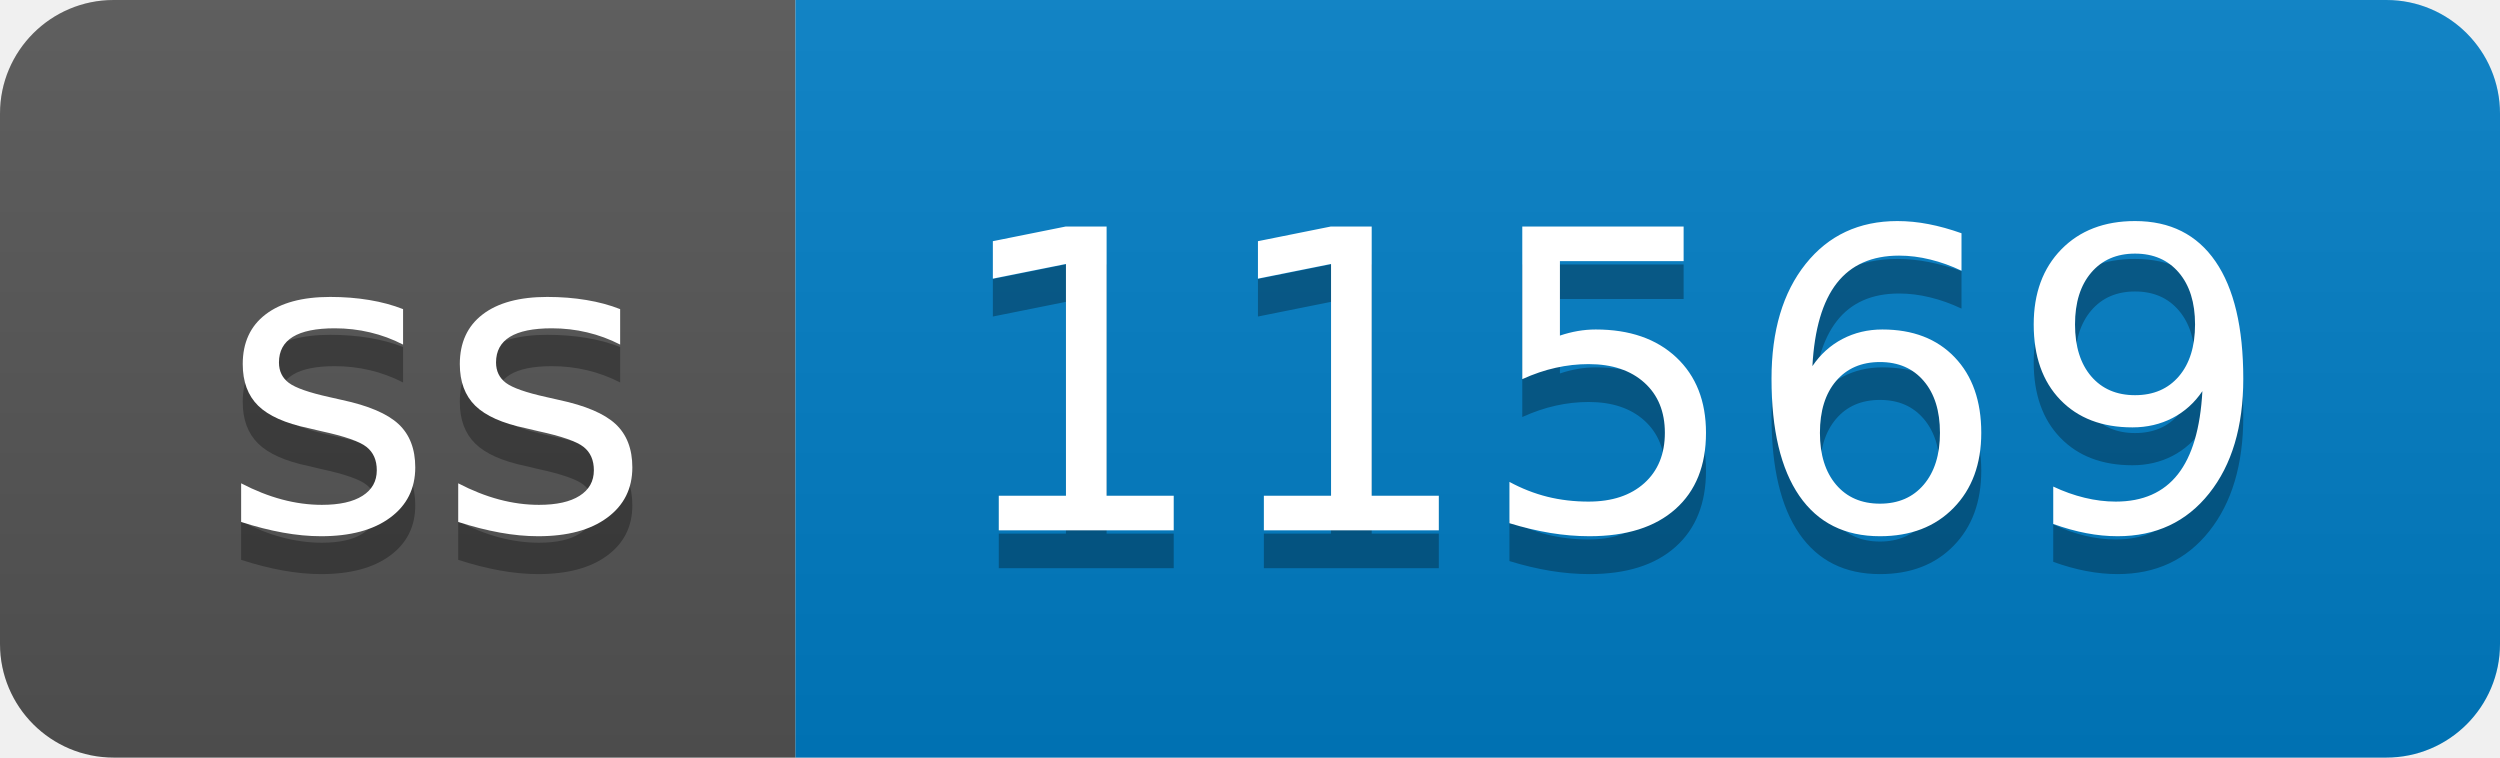
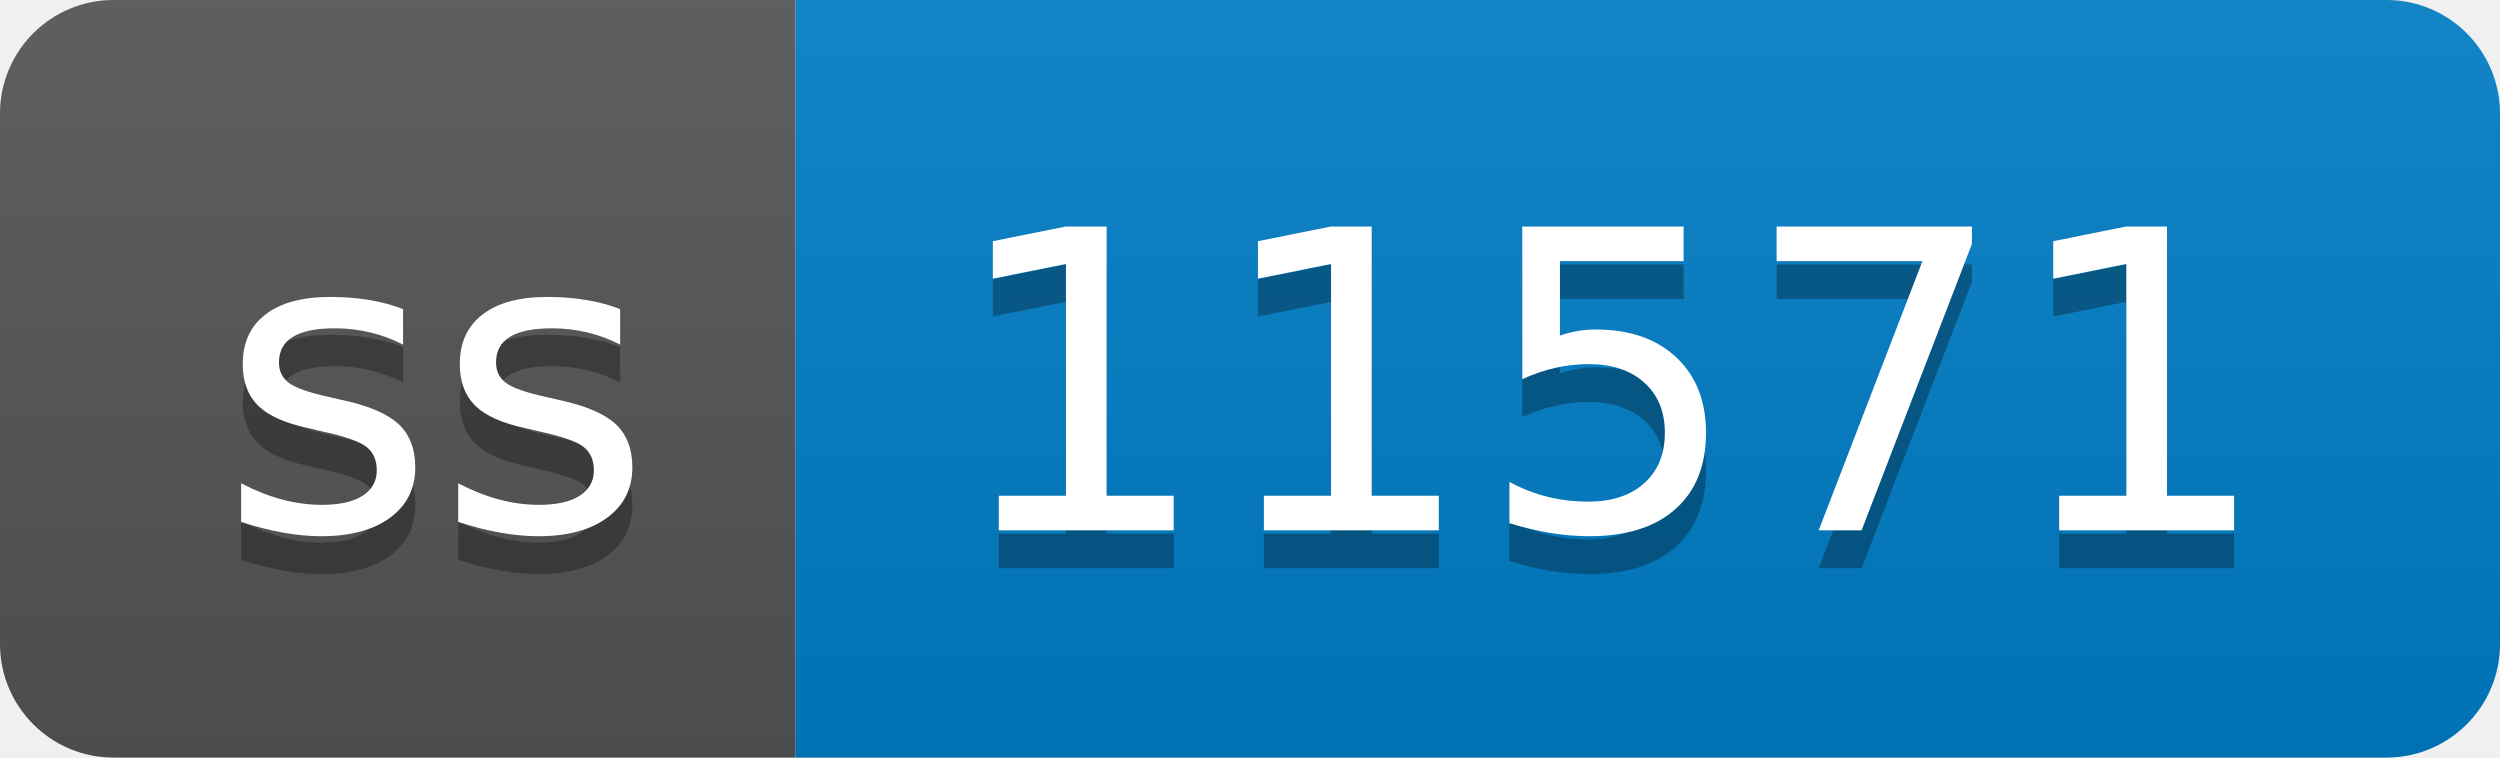
- <svg xmlns="http://www.w3.org/2000/svg" width="66" height="20" role="img" aria-label="ss: 11569">
+ <svg xmlns="http://www.w3.org/2000/svg" width="66" height="20" role="img" aria-label="ss: 11571">
  <linearGradient id="s" x2="0" y2="100%">
    <stop offset="0" stop-color="#bbb" stop-opacity=".1" />
    <stop offset="1" stop-opacity=".1" />
  </linearGradient>
  <clipPath id="r">
    <rect width="66" height="20" rx="3" fill="#fff" />
  </clipPath>
  <g clip-path="url(#r)">
    <rect width="21" height="20" fill="#555" />
    <rect x="21" width="45" height="20" fill="#007ec6" />
    <rect width="66" height="20" fill="url(#s)" />
  </g>
  <g fill="#fff" text-anchor="middle" font-family="Verdana,Geneva,DejaVu Sans,sans-serif" text-rendering="geometricPrecision" font-size="110">
    <text aria-hidden="true" x="115" y="150" fill="#010101" fill-opacity=".3" transform="scale(.1)" textLength="110">ss</text>
    <text x="115" y="140" transform="scale(.1)" fill="#fff" textLength="110">ss</text>
-     <text aria-hidden="true" x="425" y="150" fill="#010101" fill-opacity=".3" transform="scale(.1)" textLength="350">11569</text>
-     <text x="425" y="140" transform="scale(.1)" fill="#fff" textLength="350">11569</text>
+     <text aria-hidden="true" x="425" y="150" fill="#010101" fill-opacity=".3" transform="scale(.1)" textLength="350">11571</text>
+     <text x="425" y="140" transform="scale(.1)" fill="#fff" textLength="350">11571</text>
  </g>
</svg>
